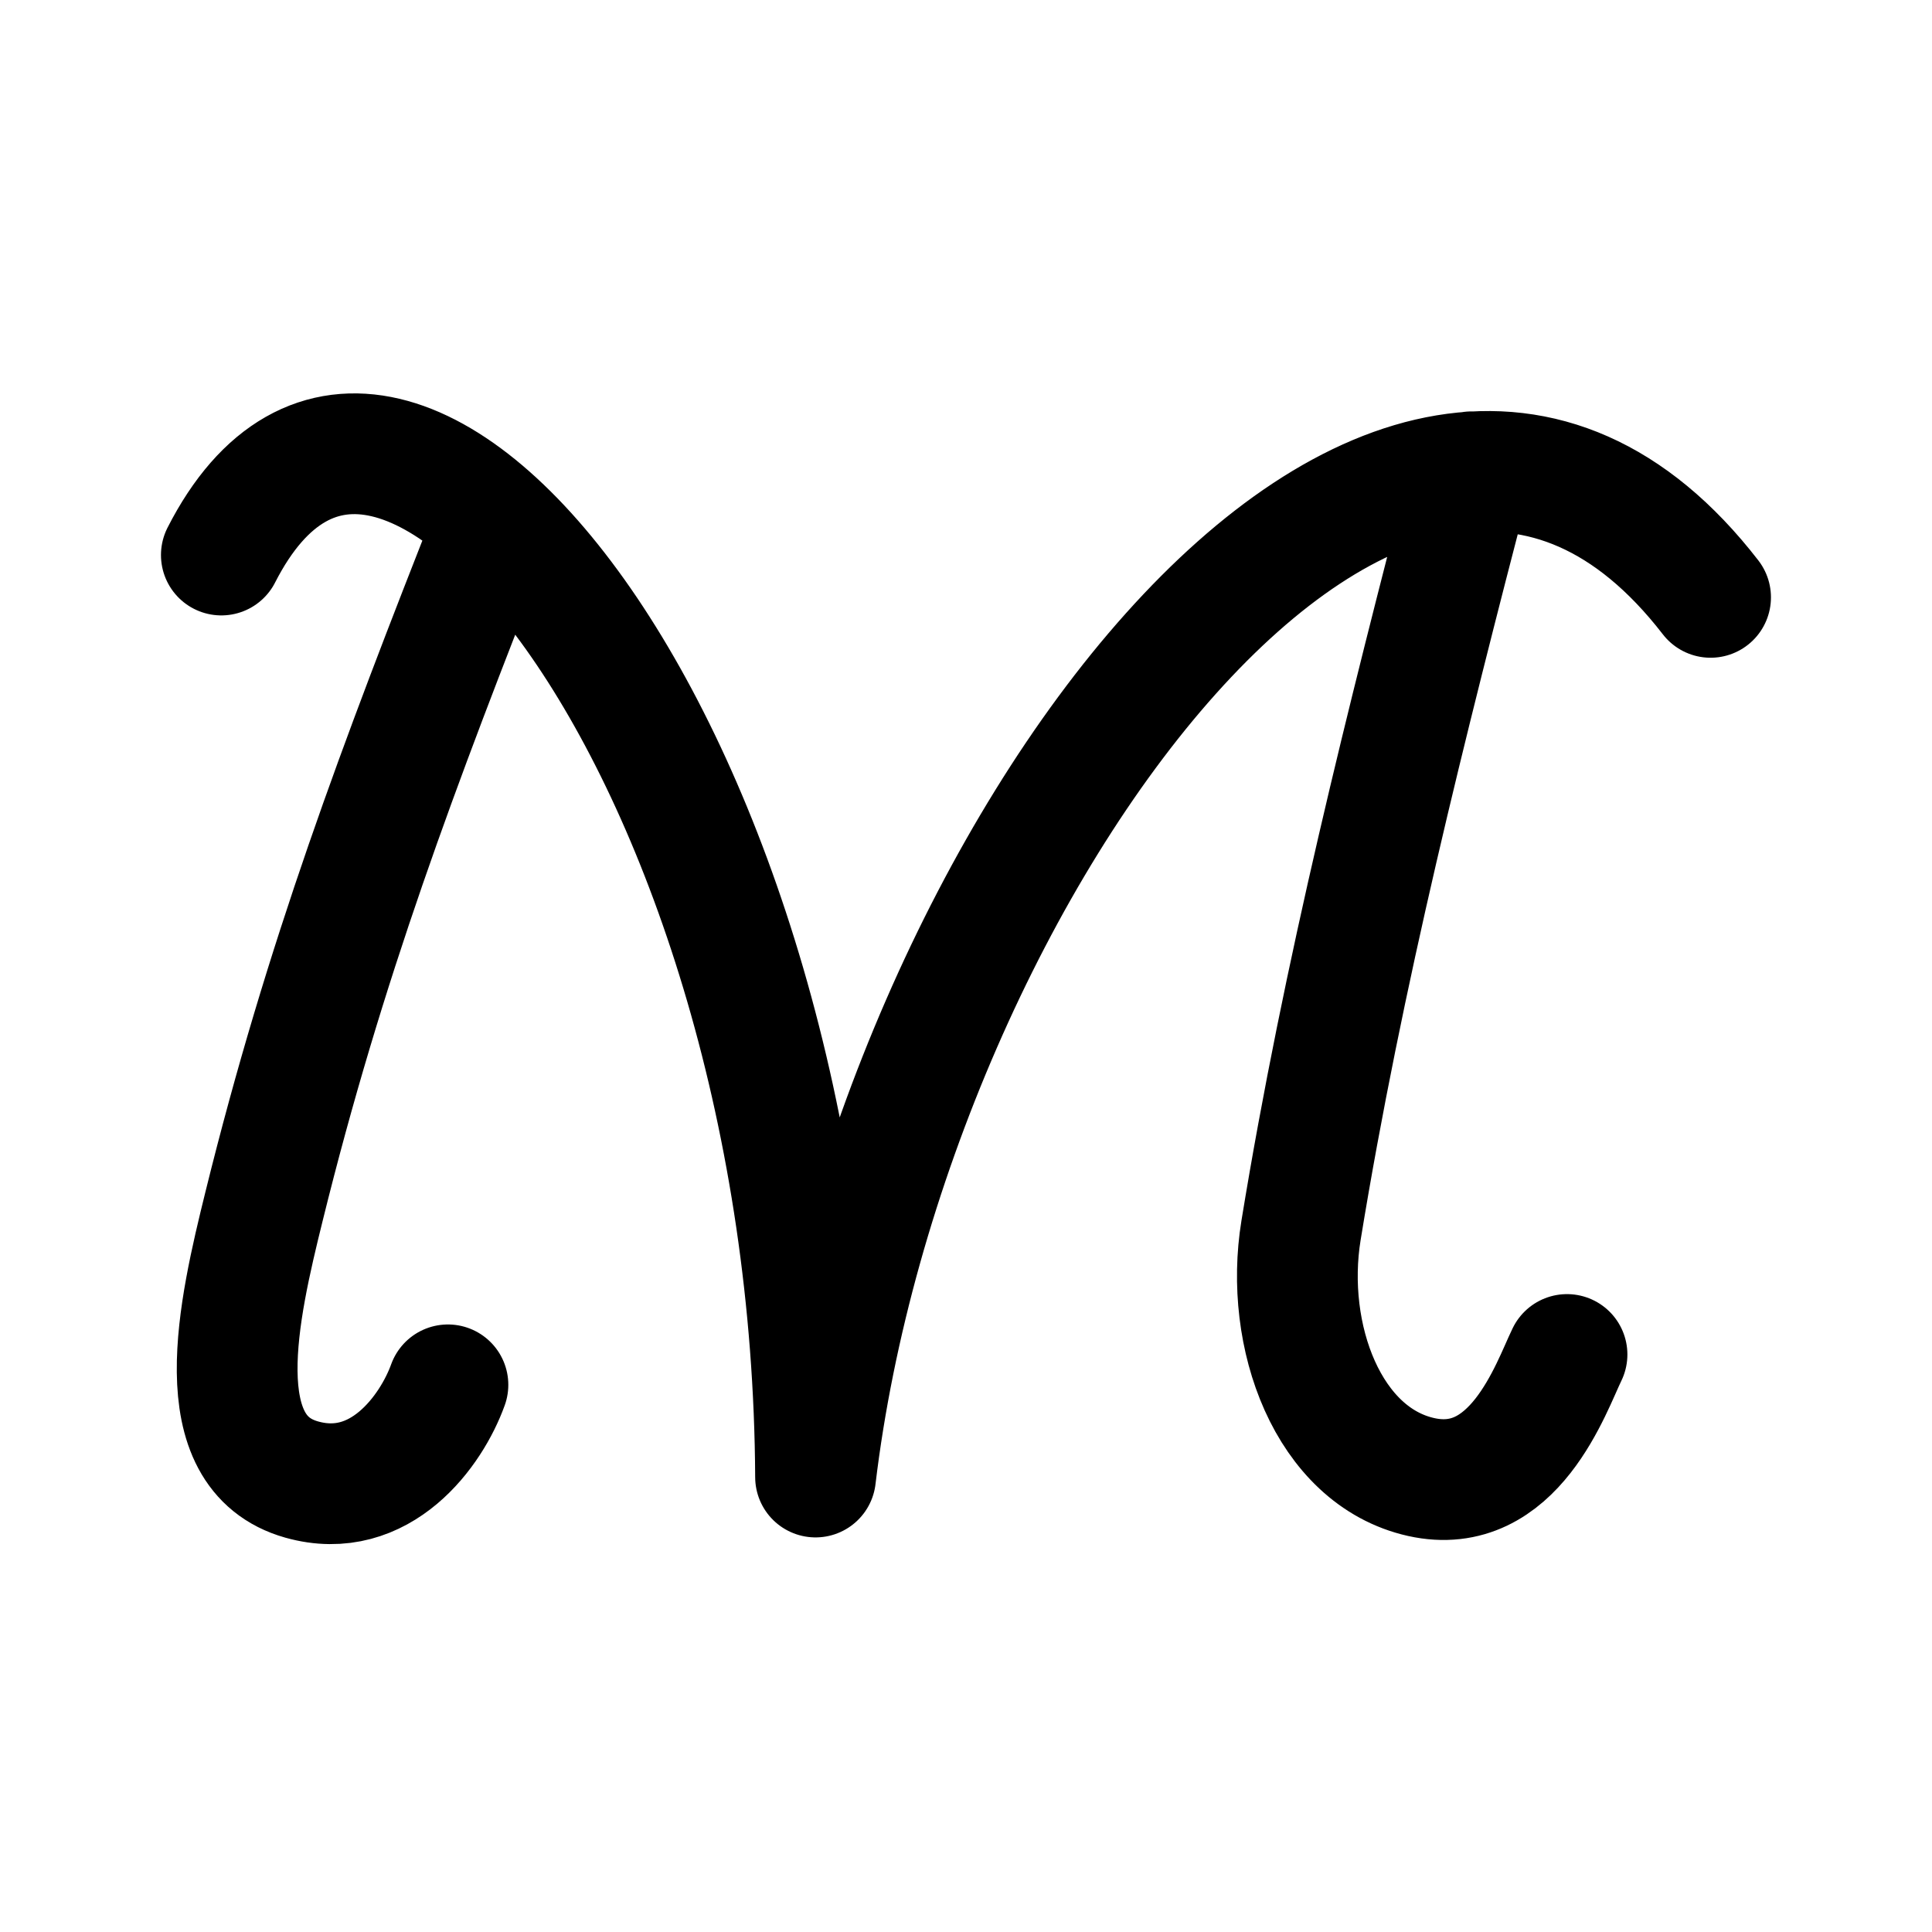
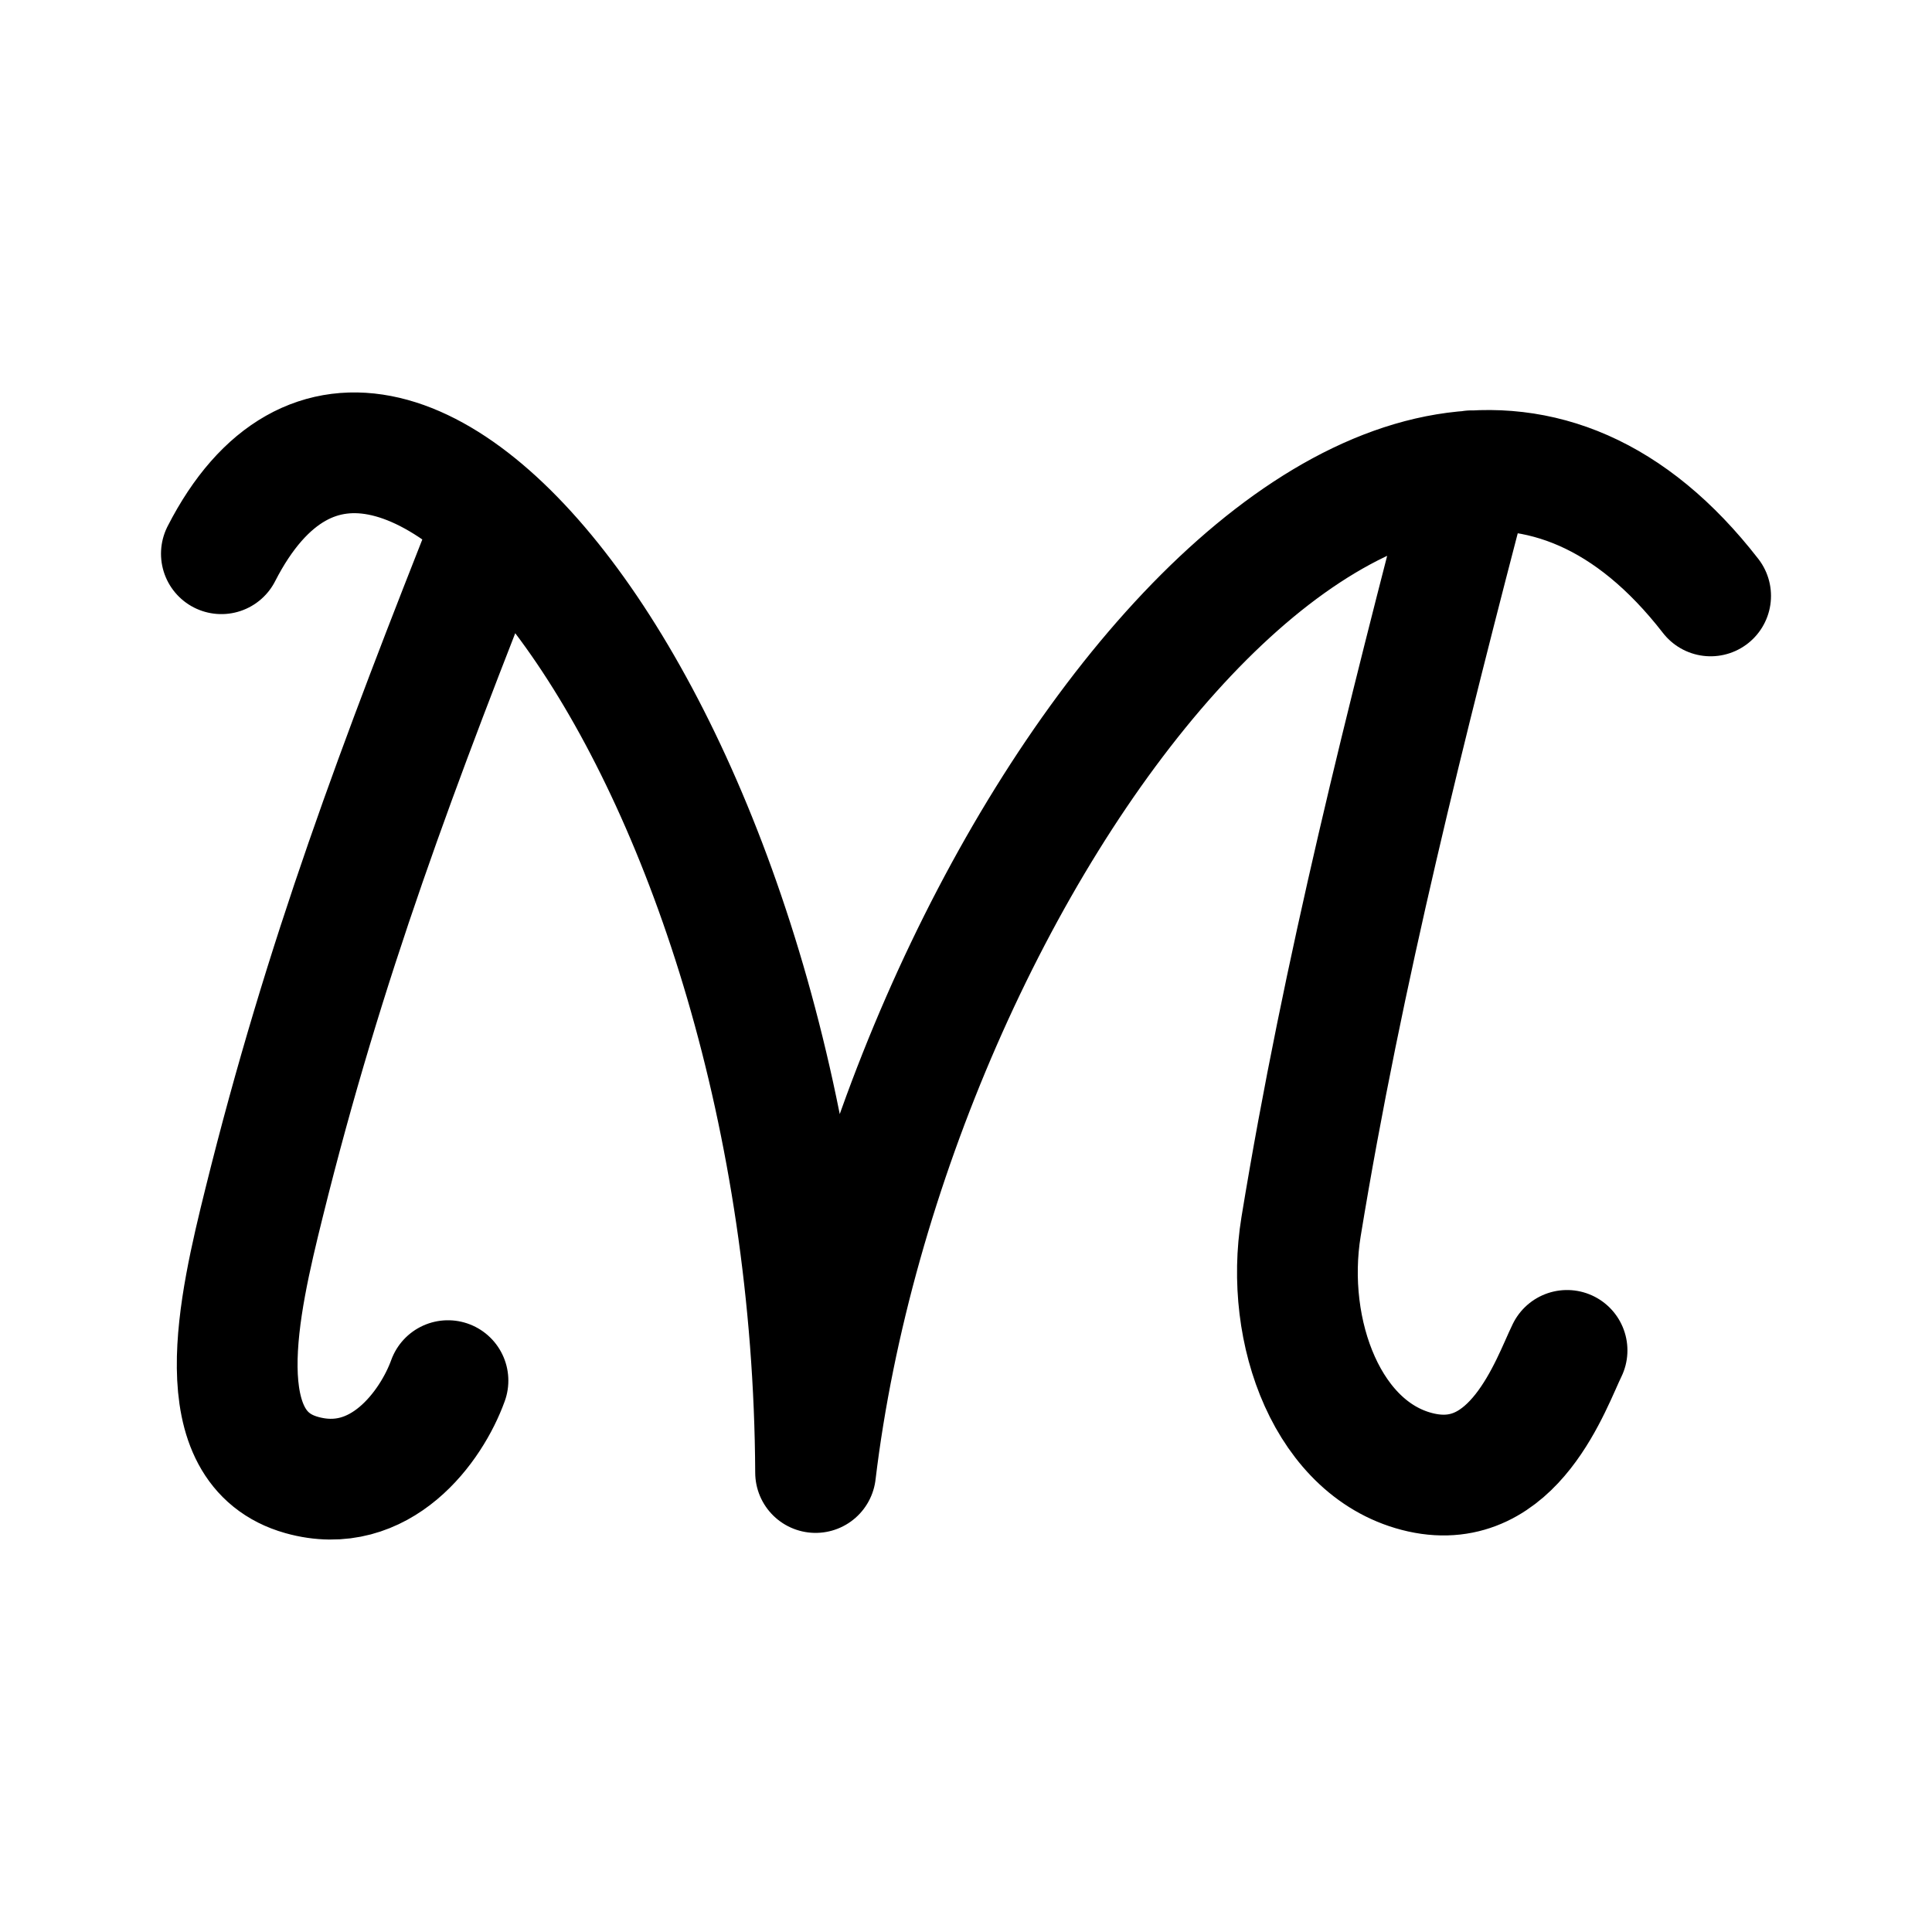
- <svg xmlns="http://www.w3.org/2000/svg" xml:space="preserve" width="192" height="192" viewBox="0 0 50.8 50.8">
-   <path d="M38.693 12.405c-1.715 6.598-3.386 13.216-4.484 19.947-.454 2.784.714 5.939 3.159 6.485 2.445.545 3.417-2.364 3.835-3.222M5.82 14.594c4.482-8.794 15.531 5.46 15.624 24.243 1.92-16.044 15.146-33.98 23.534-23.13M13.01 13.713c-2.553 6.459-4.486 11.606-6.066 18.002-.677 2.738-1.54 6.475.988 7.188 2.071.584 3.414-1.287 3.846-2.49" style="fill:none;fill-opacity:1;stroke:#000;stroke-width:3.175;stroke-linecap:round;stroke-linejoin:round;stroke-dasharray:none;stroke-opacity:1;paint-order:stroke fill markers" />
+ <svg xmlns="http://www.w3.org/2000/svg" width="192" height="192" fill="none">
+   <path d="M146.245 46.784c-6.481 24.85-12.797 49.776-16.947 75.128-1.716 10.485 2.699 22.368 11.94 24.425 9.241 2.052 12.914-8.904 14.494-12.136M22 55.029c16.94-33.122 58.7 20.564 59.052 91.308C88.309 85.909 138.297 18.356 170 59.221M49.175 51.71c-9.65 24.326-16.955 43.712-22.927 67.801-2.559 10.313-5.82 24.388 3.734 27.073 7.828 2.2 12.904-4.847 14.537-9.378" stroke="#000" stroke-width="12" stroke-linecap="round" stroke-linejoin="round" />
</svg>
